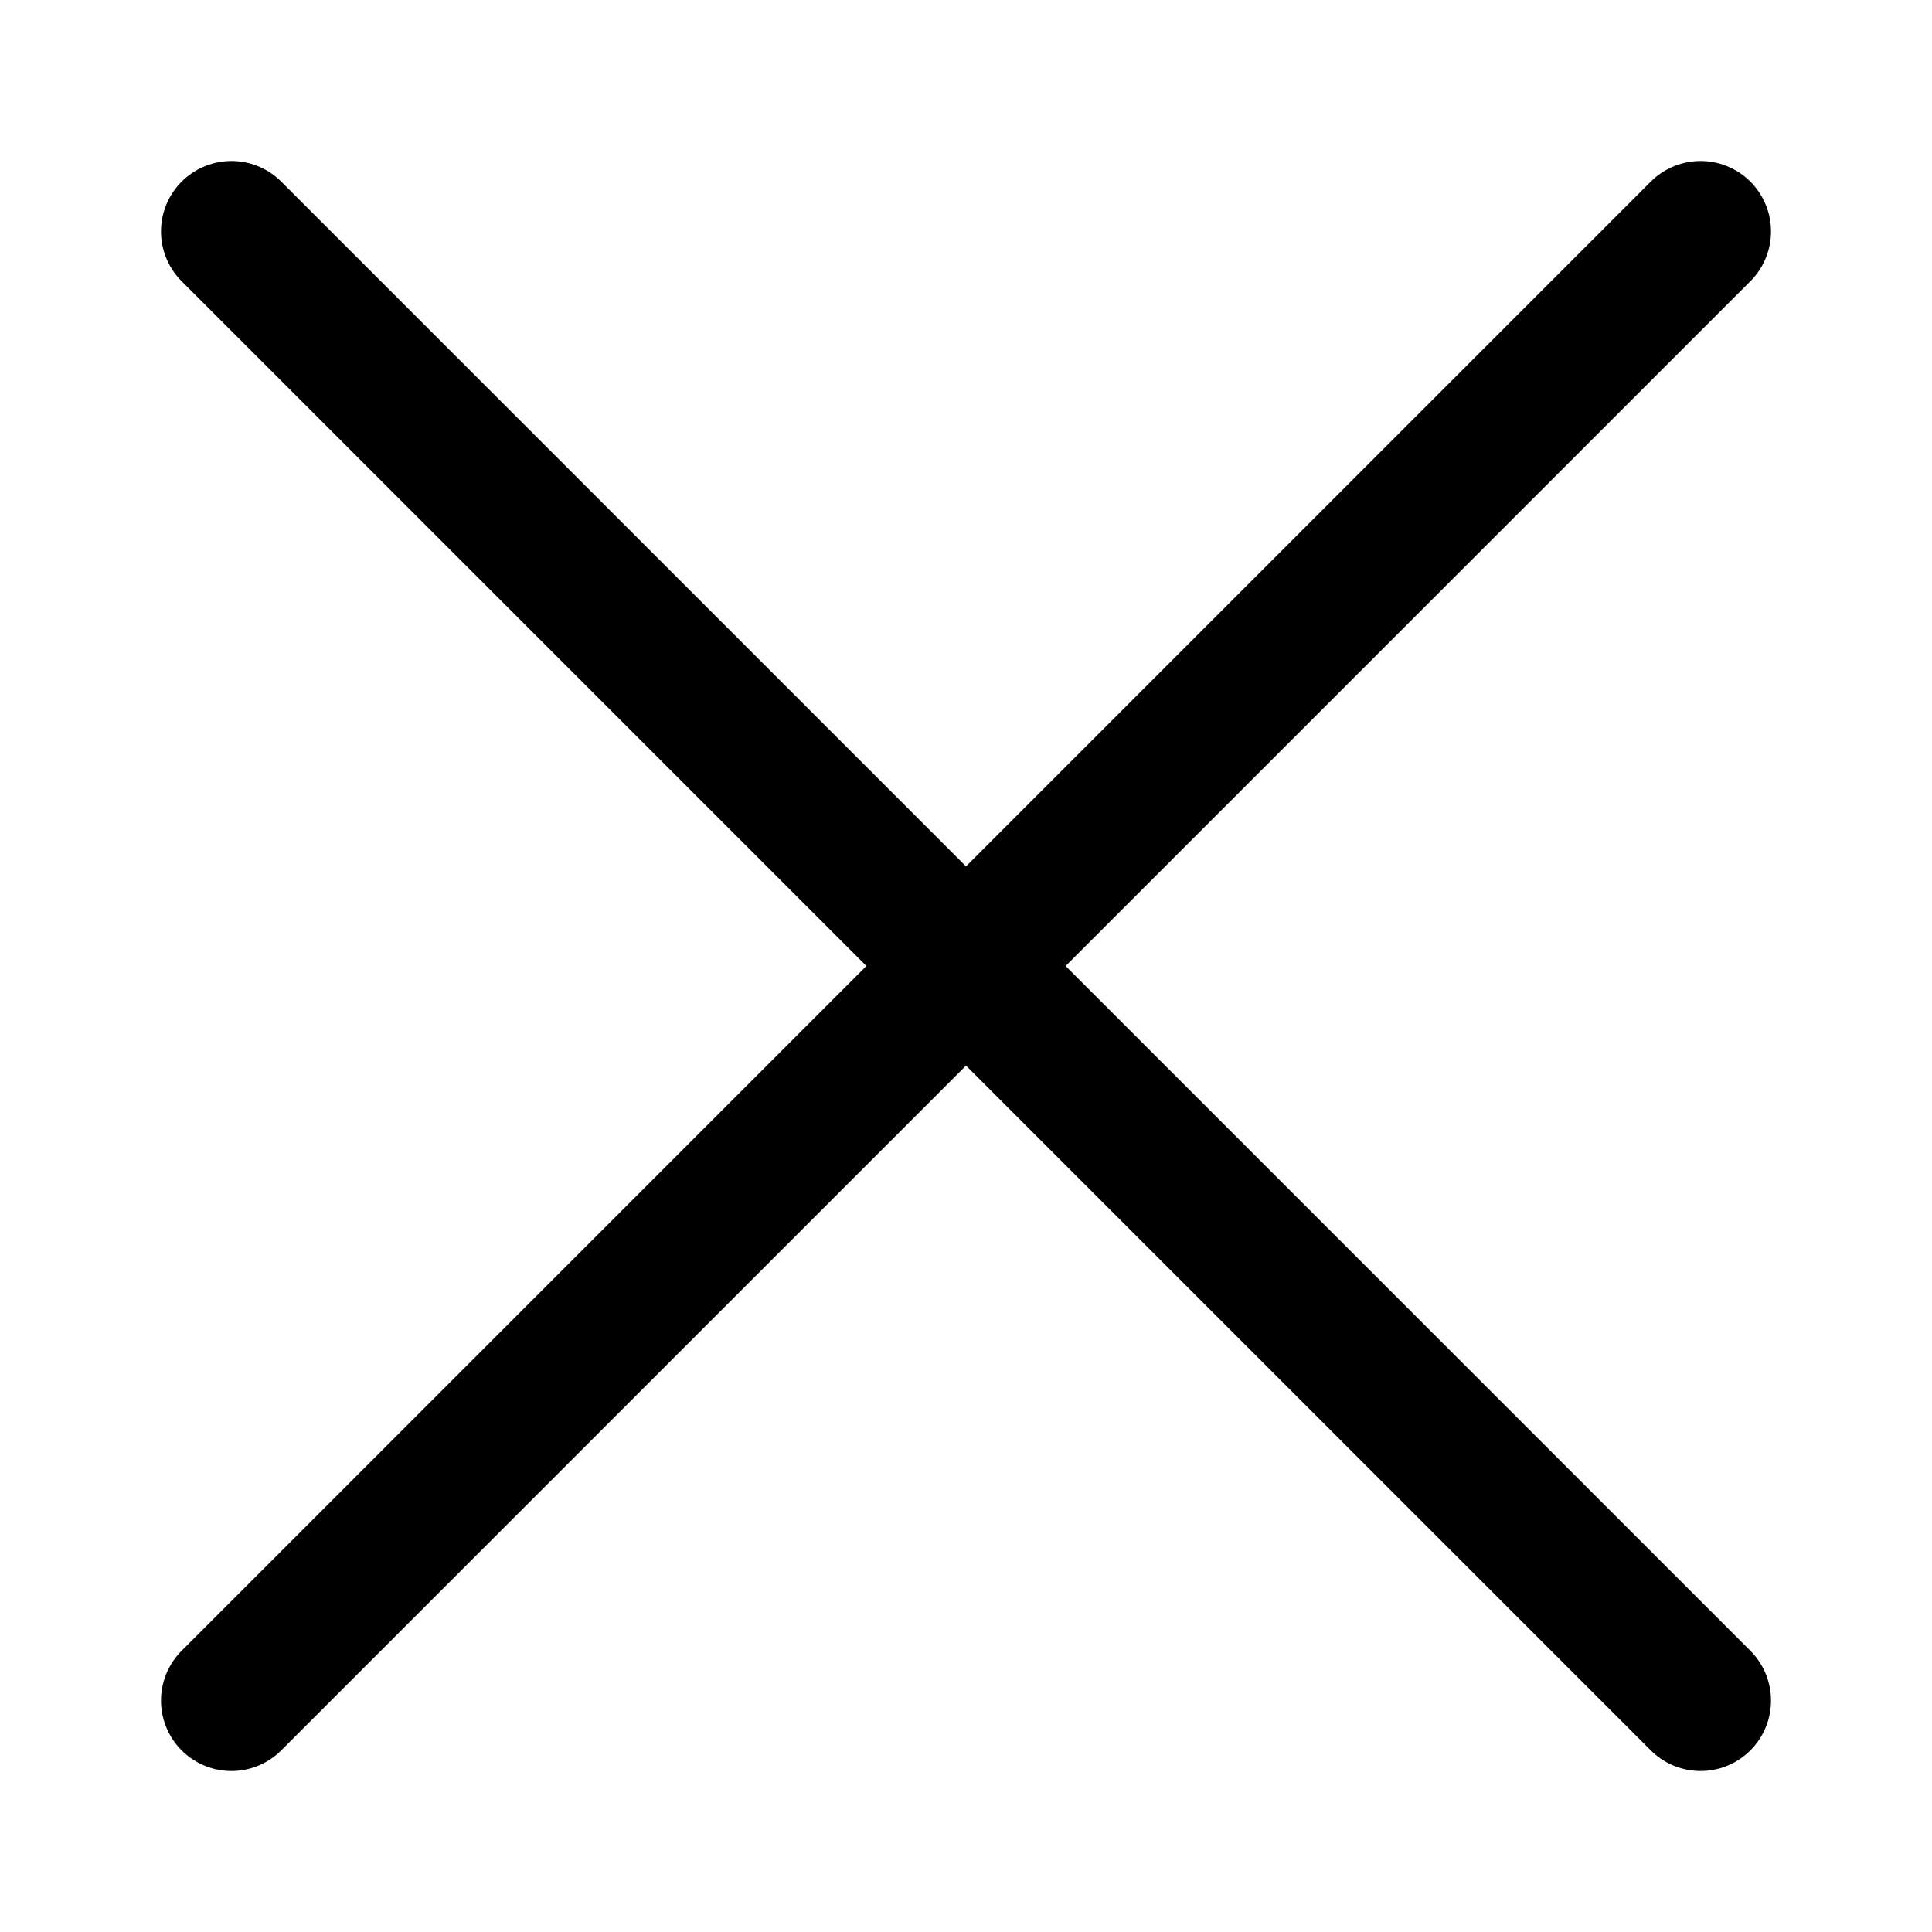
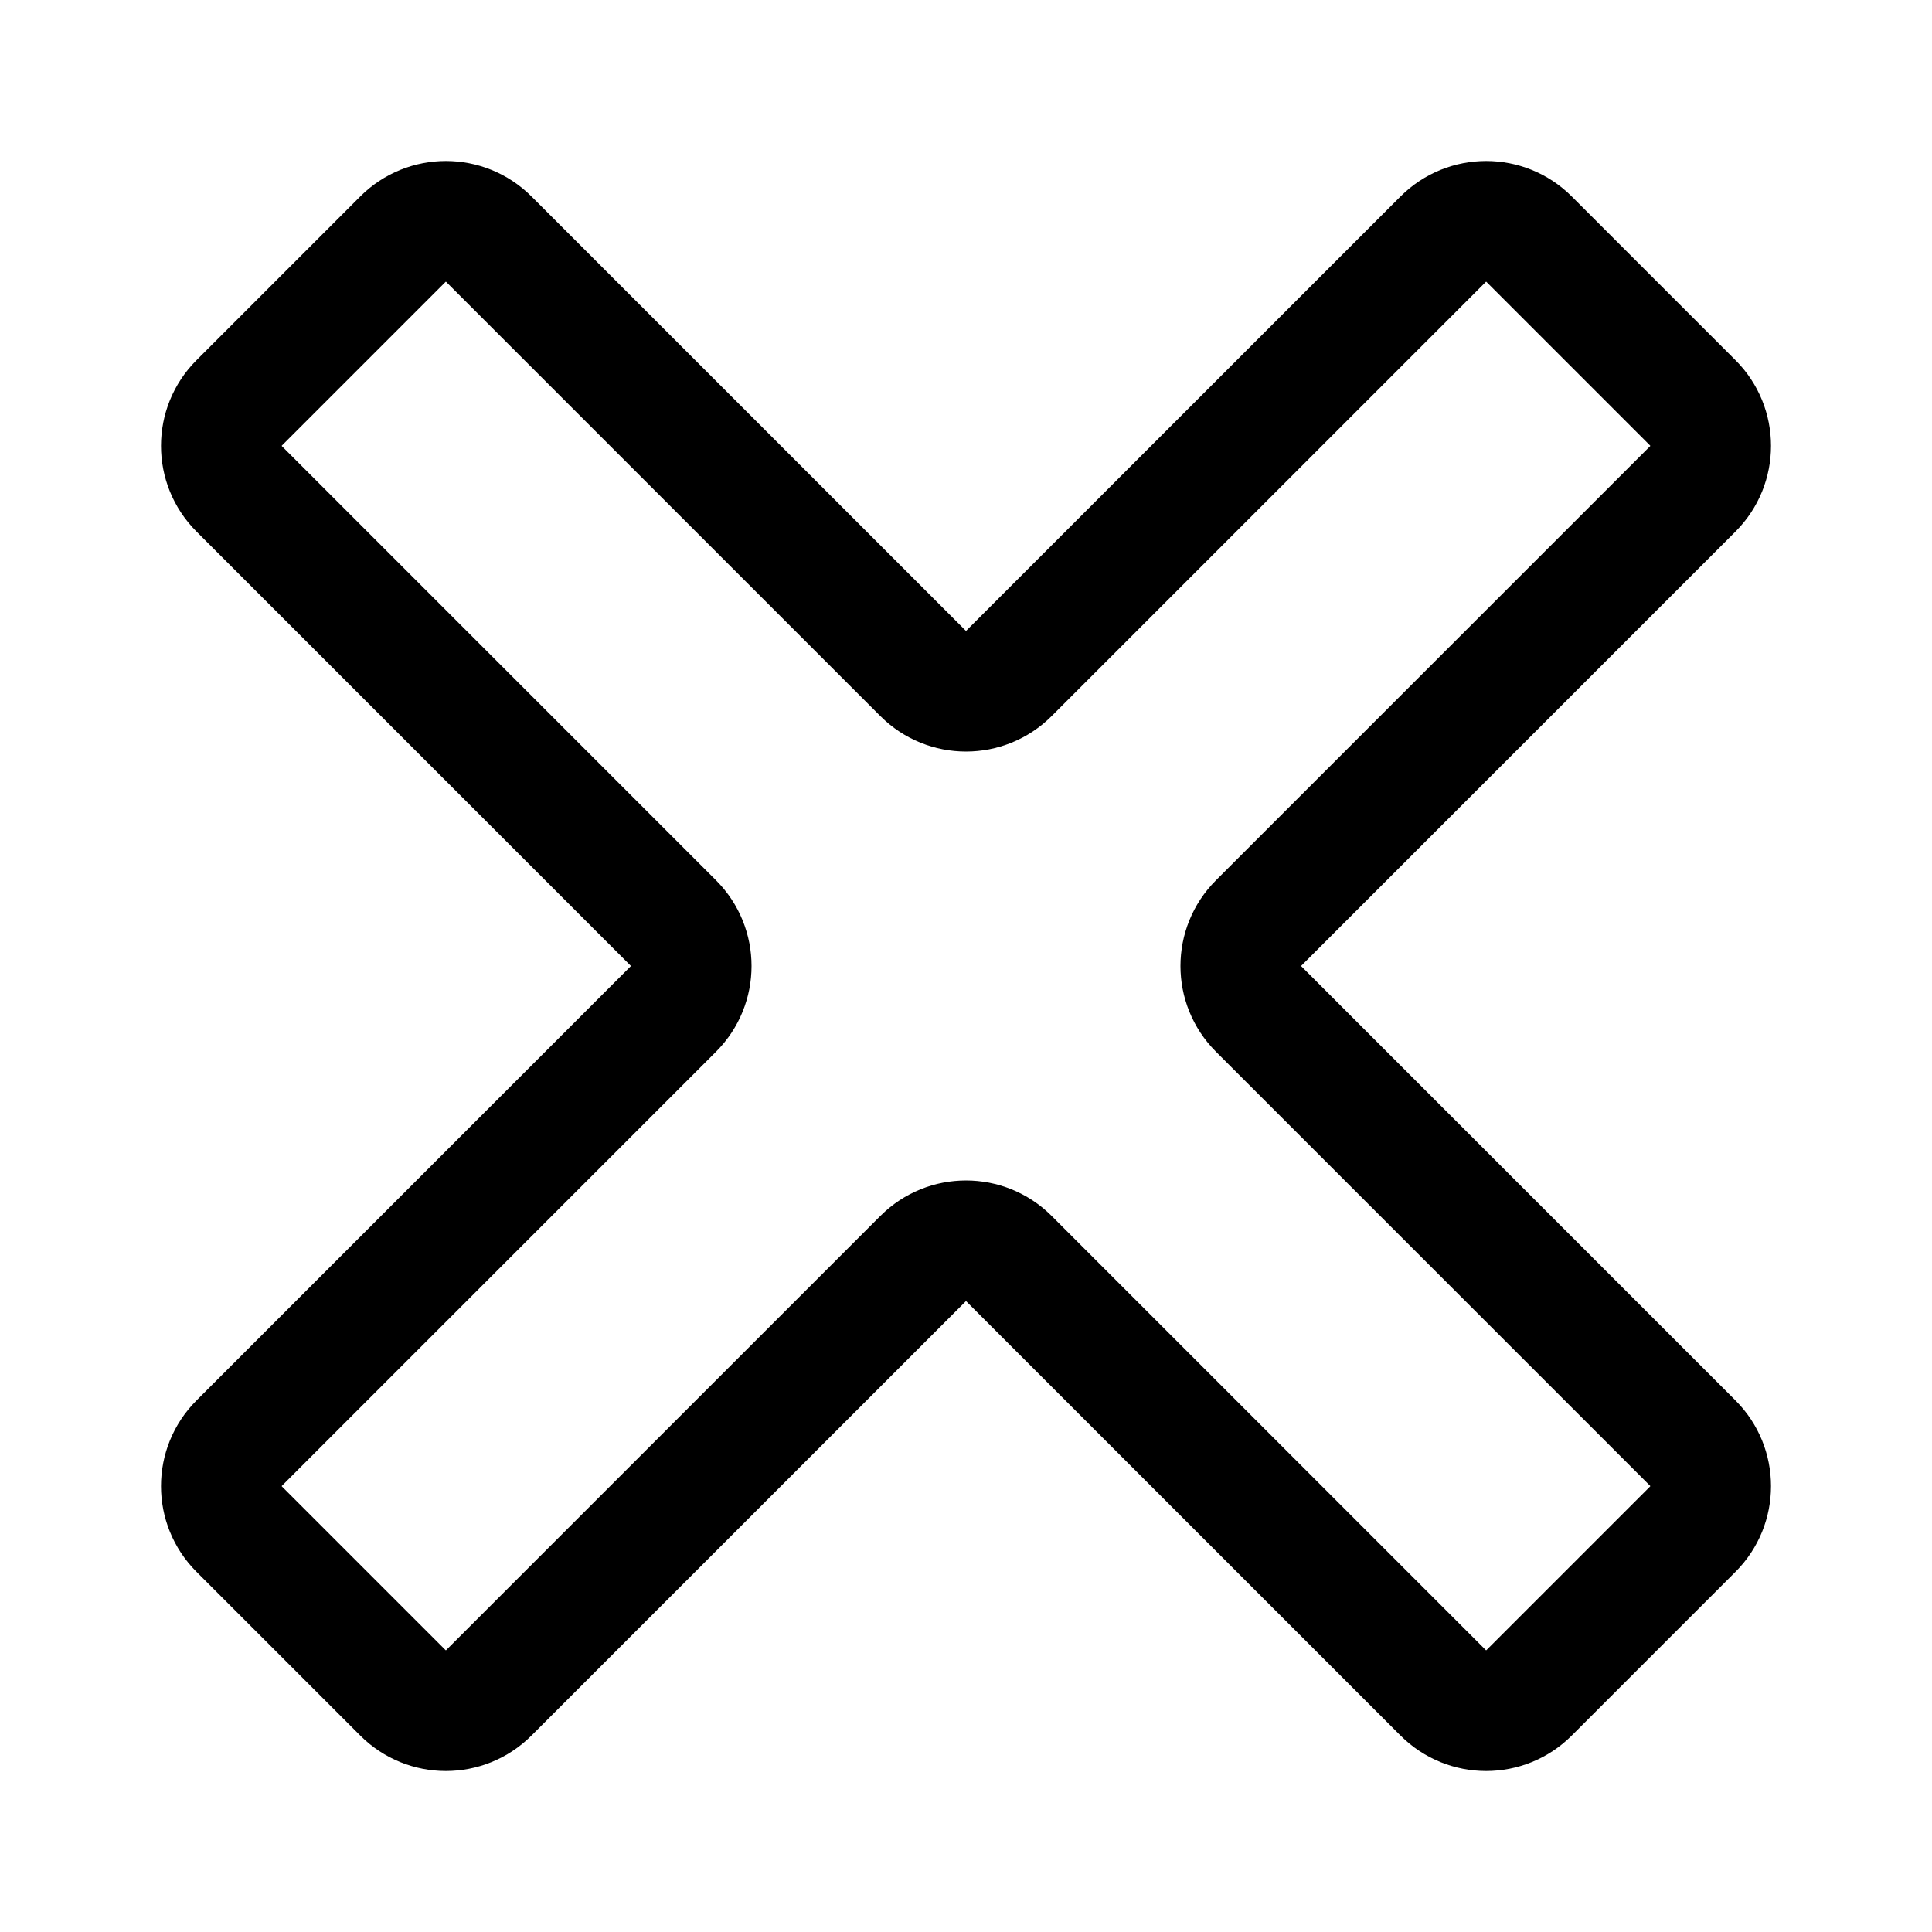
- <svg xmlns="http://www.w3.org/2000/svg" width="192" height="192" viewBox="0 0 192 192">
-   <path stroke="#000" stroke-linecap="round" stroke-width="14" d="m23 23 146 146m0-146L23 169" />
+ <svg xmlns="http://www.w3.org/2000/svg" width="192" height="192" viewBox="0 0 192 192" fill="none">
+   <path d="m168.231 143.42-43.149-43.149a6.04 6.04 0 0 1 0-8.542l43.149-43.149a6.039 6.039 0 0 0 0-8.541l-16.27-16.27a6.04 6.04 0 0 0-8.541 0l-43.149 43.149a6.04 6.04 0 0 1-8.542 0L48.58 23.769a6.04 6.04 0 0 0-8.541 0l-16.27 16.27a6.04 6.04 0 0 0 0 8.541l43.149 43.15a6.04 6.04 0 0 1 0 8.541L23.769 143.42a6.04 6.04 0 0 0 0 8.541l16.27 16.27a6.039 6.039 0 0 0 8.541 0l43.15-43.149a6.04 6.04 0 0 1 8.541 0l43.149 43.149a6.039 6.039 0 0 0 8.541 0l16.27-16.27a6.039 6.039 0 0 0 0-8.541Z" stroke="#000" stroke-width="12" stroke-linecap="round" stroke-linejoin="round" />
</svg>
